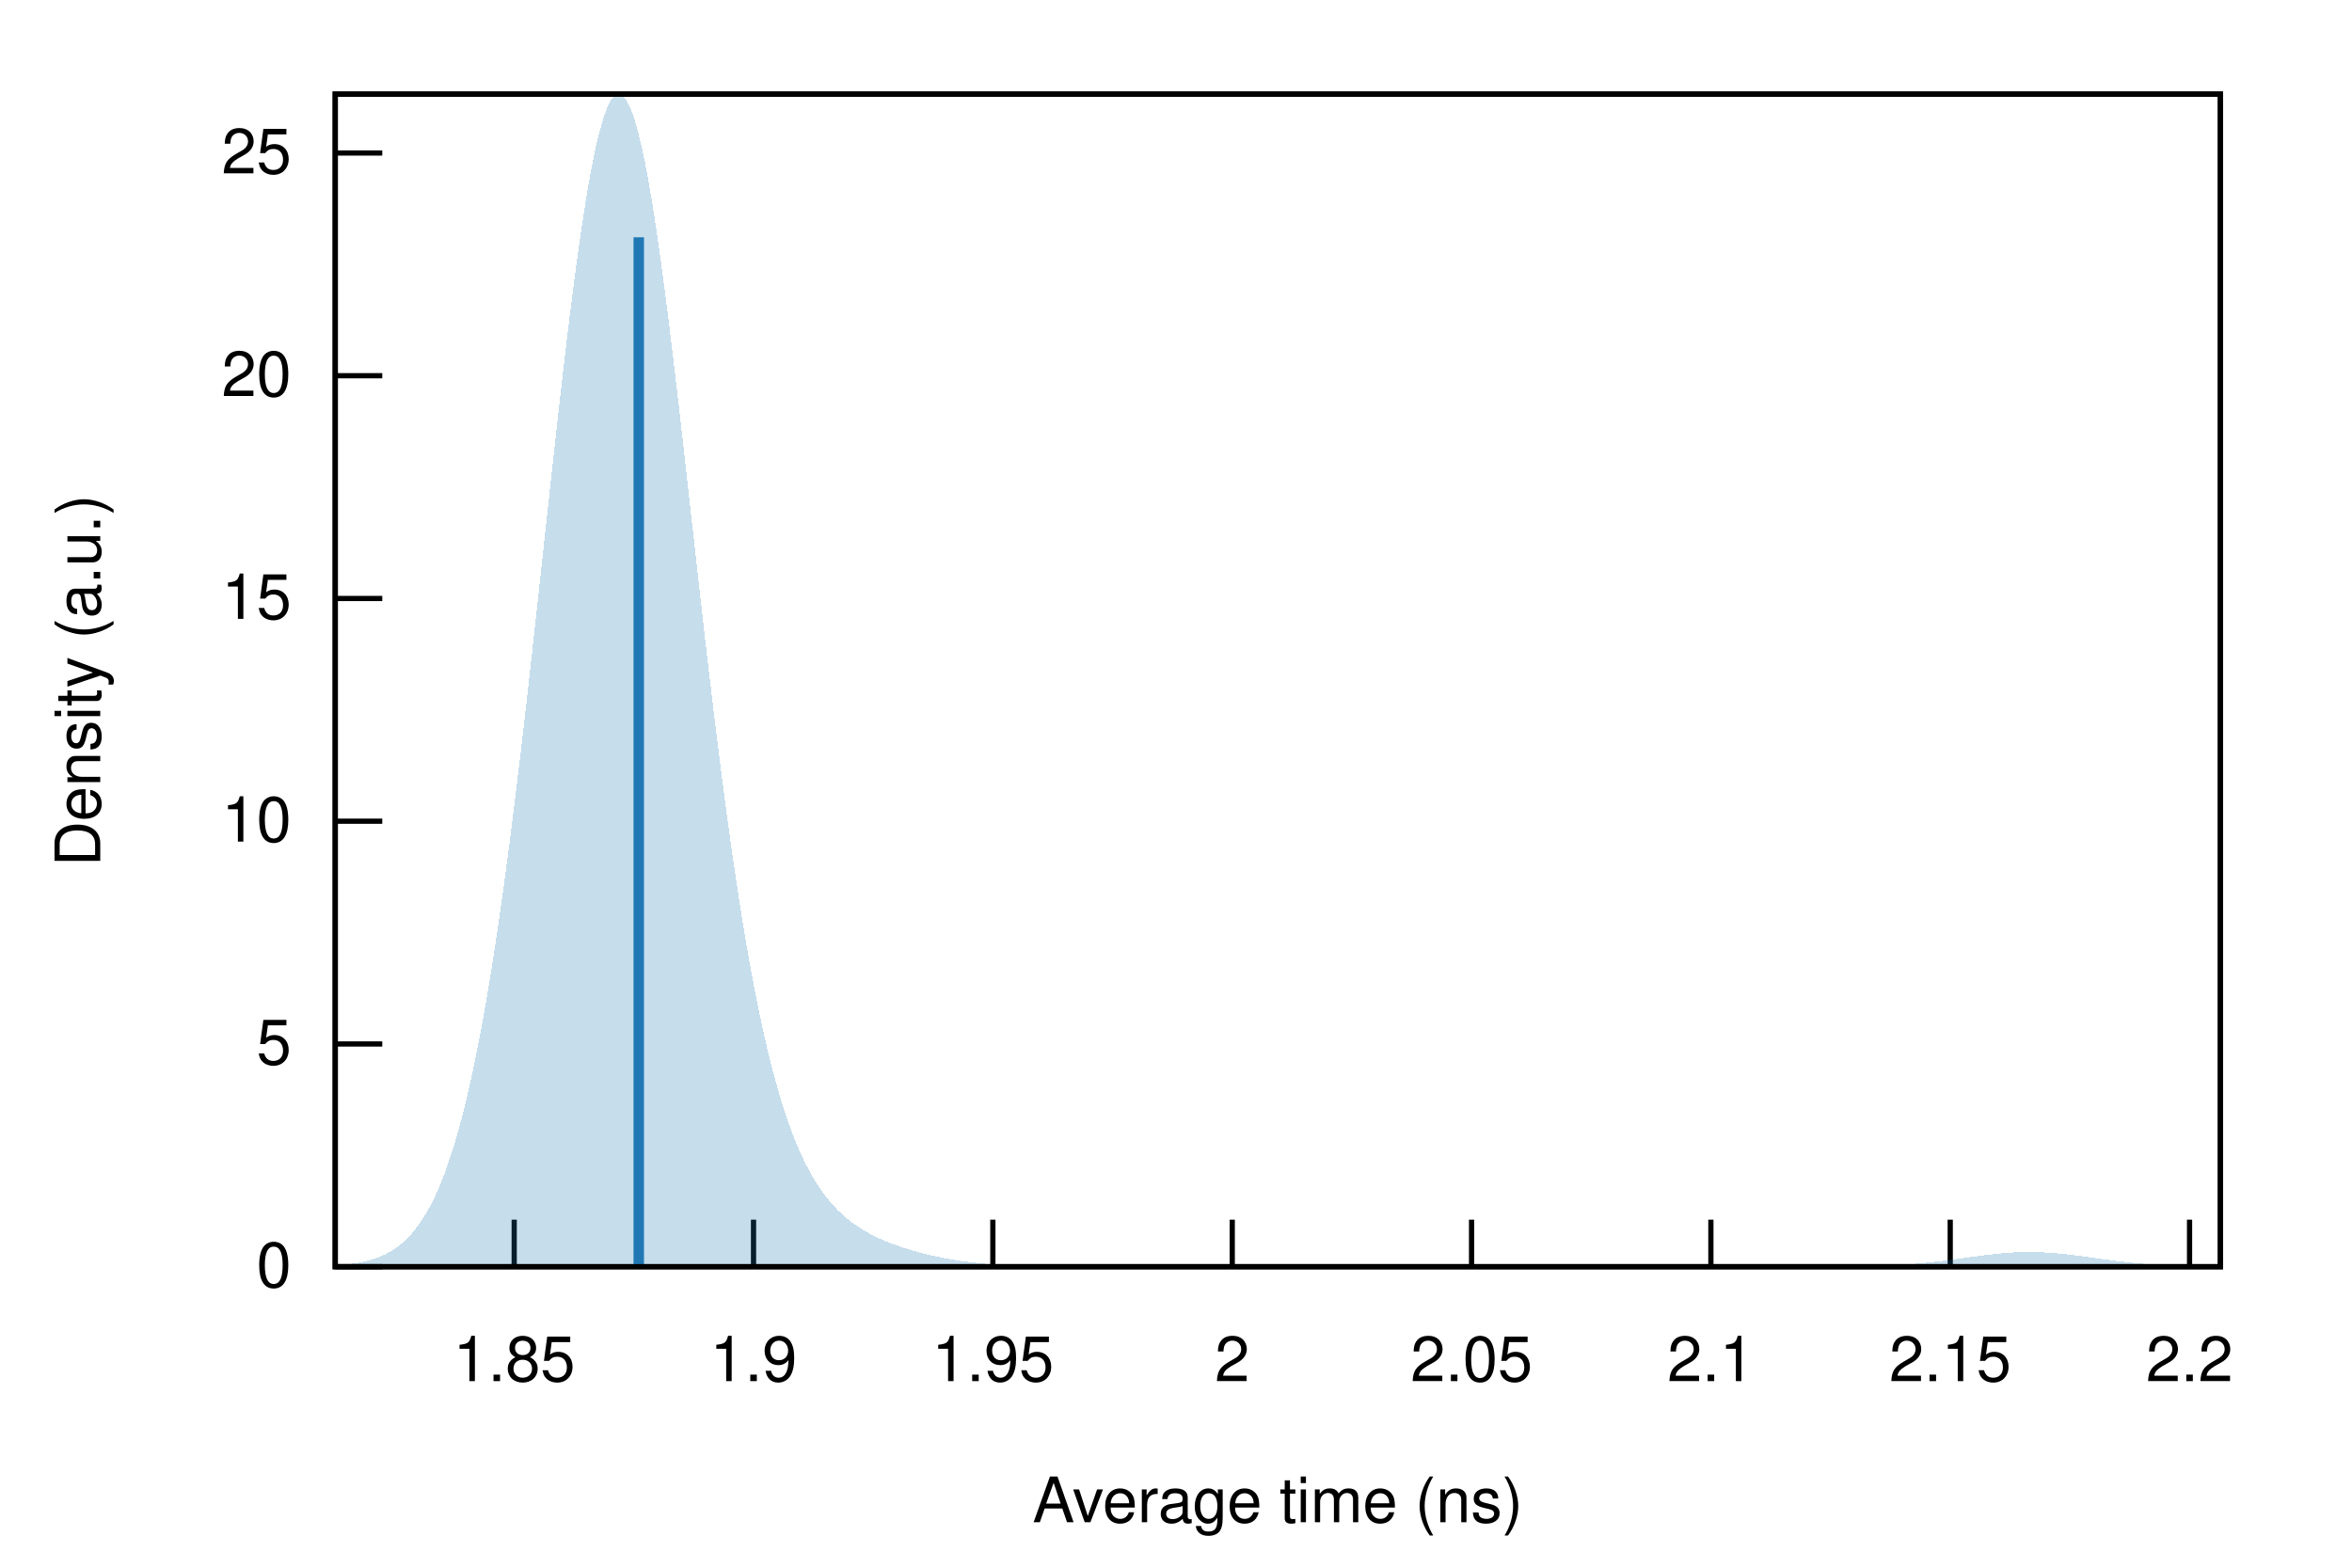
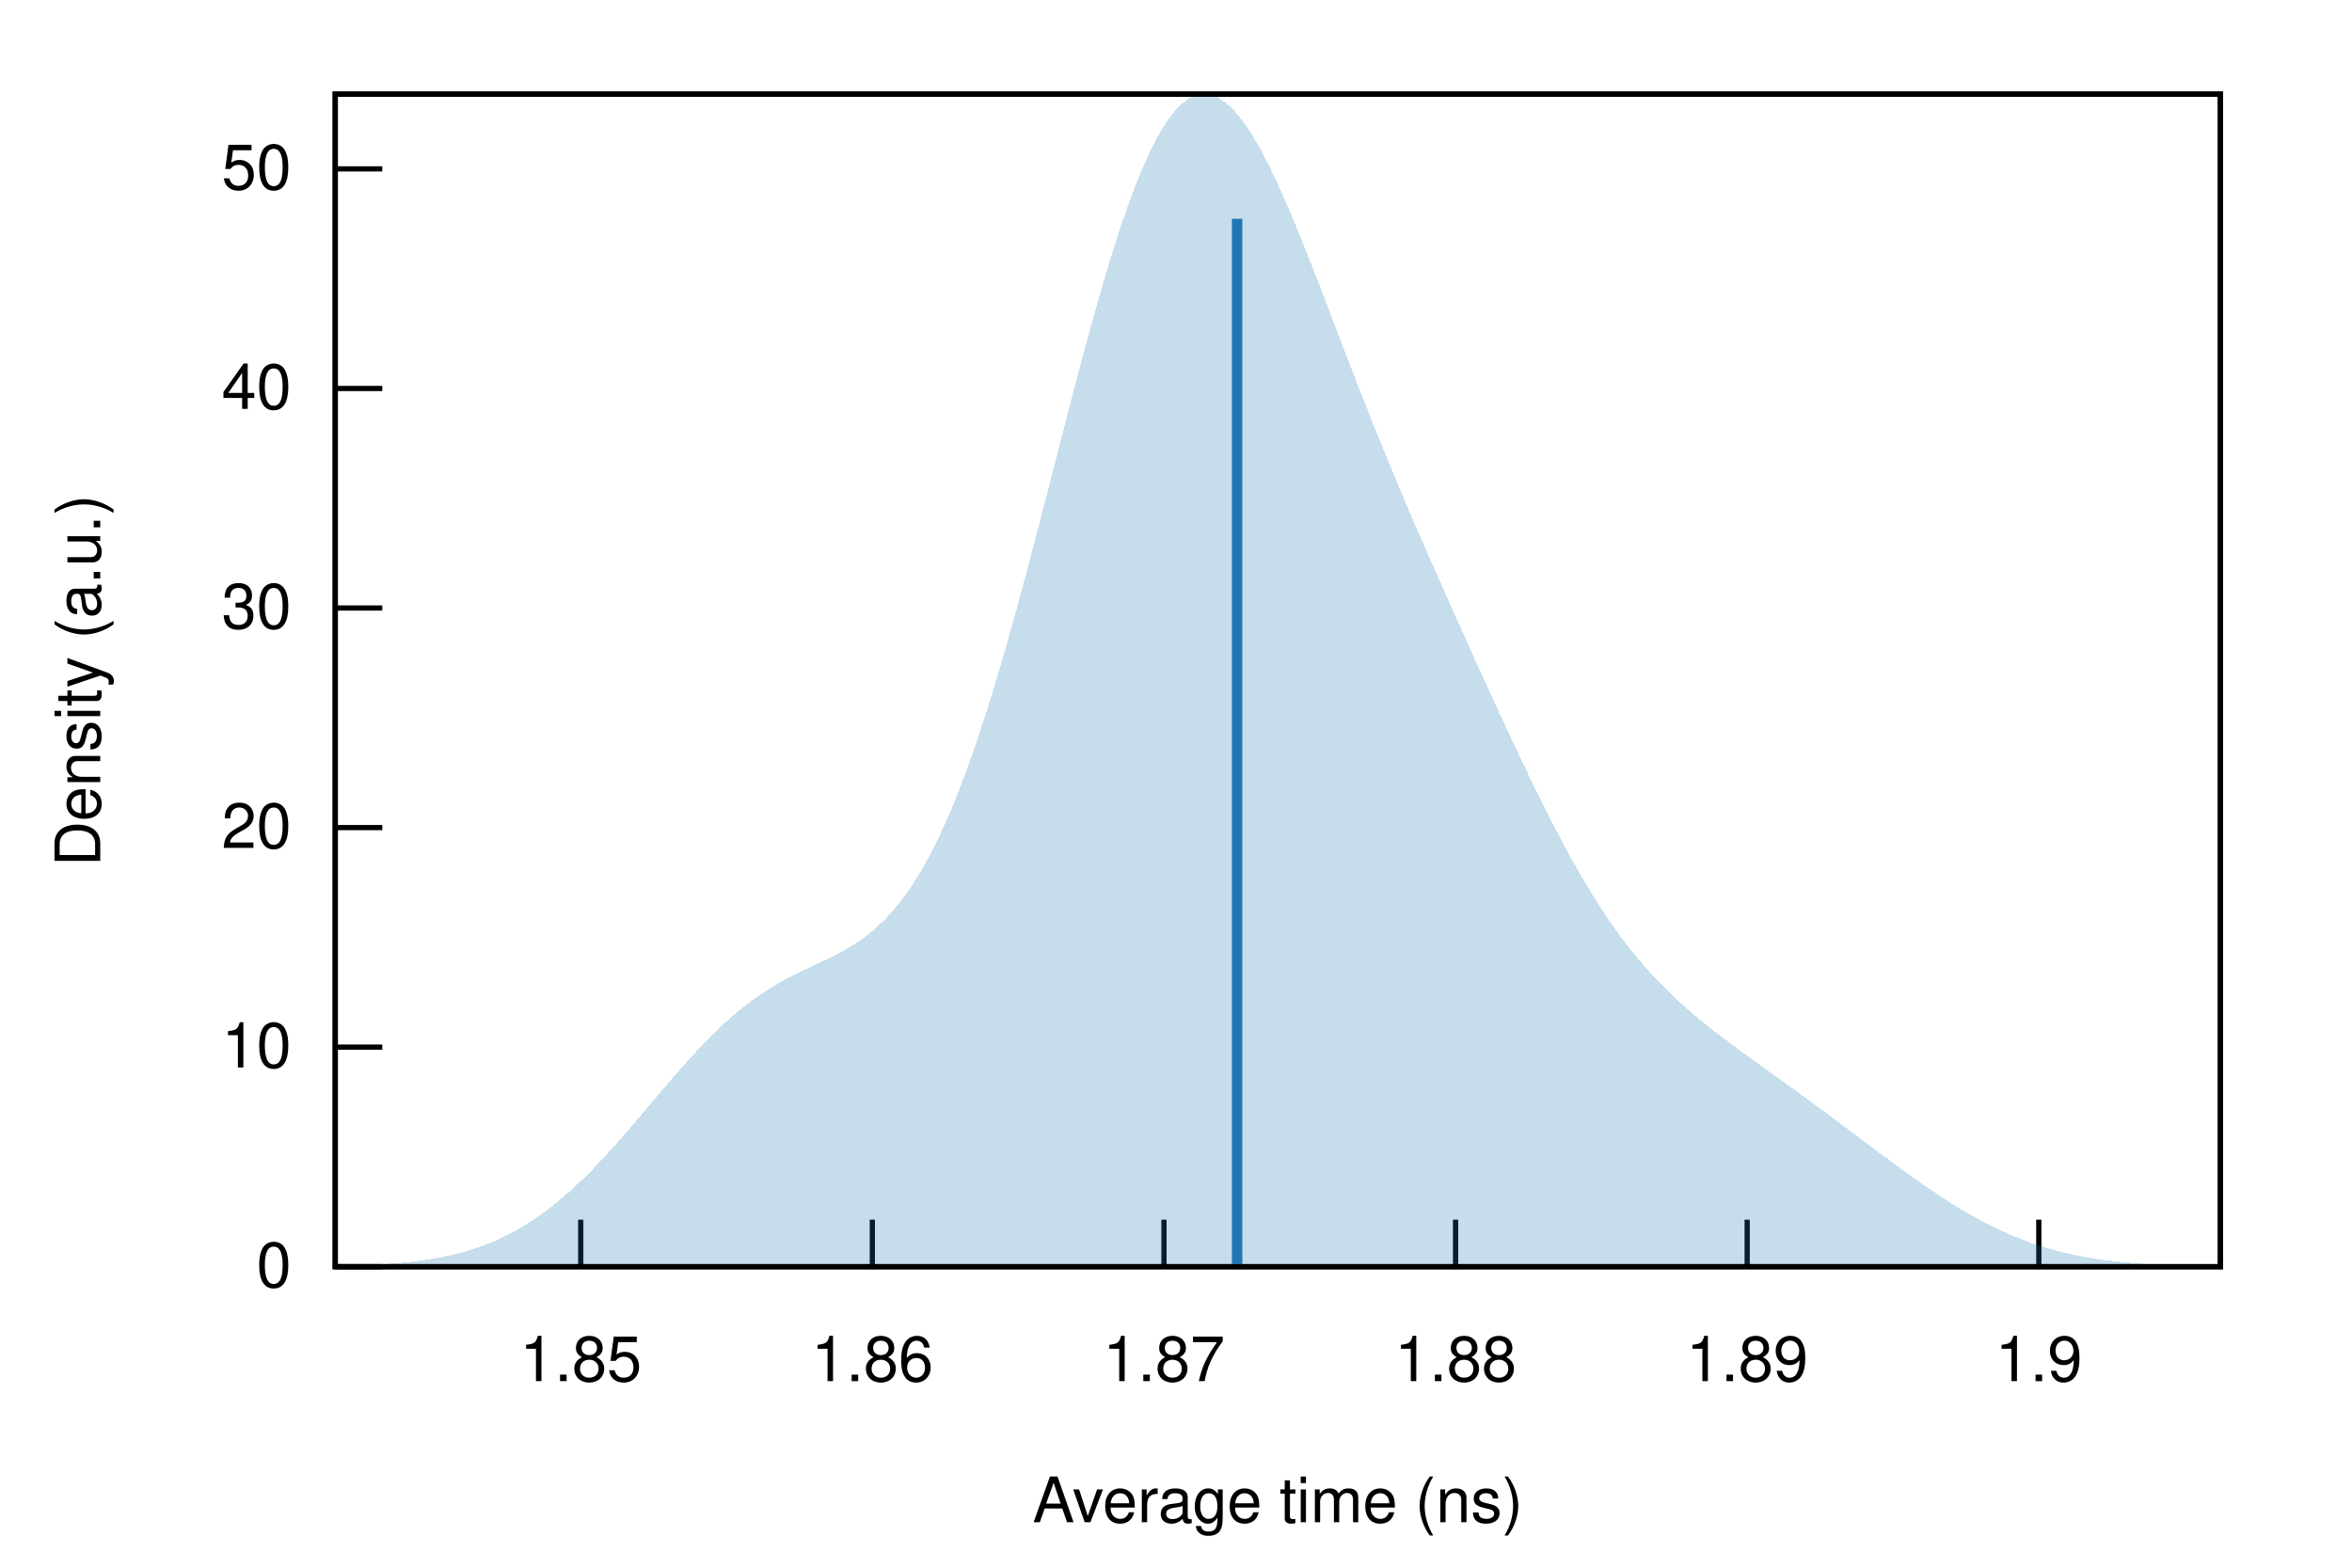
<svg xmlns="http://www.w3.org/2000/svg" xmlns:xlink="http://www.w3.org/1999/xlink" viewBox="0 0 450 300">
  <g id="gnuplot_canvas">
    <rect x="0" y="0" width="450" height="300" fill="none" />
    <defs>
      <circle id="gpDot" r="0.5" stroke-width="0.5" stroke="currentColor" />
      <path id="gpPt0" stroke-width="0.222" stroke="currentColor" d="M-1,0 h2 M0,-1 v2" />
      <path id="gpPt1" stroke-width="0.222" stroke="currentColor" d="M-1,-1 L1,1 M1,-1 L-1,1" />
      <path id="gpPt2" stroke-width="0.222" stroke="currentColor" d="M-1,0 L1,0 M0,-1 L0,1 M-1,-1 L1,1 M-1,1 L1,-1" />
      <rect id="gpPt3" stroke-width="0.222" stroke="currentColor" x="-1" y="-1" width="2" height="2" />
      <rect id="gpPt4" stroke-width="0.222" stroke="currentColor" fill="currentColor" x="-1" y="-1" width="2" height="2" />
      <circle id="gpPt5" stroke-width="0.222" stroke="currentColor" cx="0" cy="0" r="1" />
      <use xlink:href="#gpPt5" id="gpPt6" fill="currentColor" stroke="none" />
      <path id="gpPt7" stroke-width="0.222" stroke="currentColor" d="M0,-1.33 L-1.33,0.67 L1.33,0.67 z" />
      <use xlink:href="#gpPt7" id="gpPt8" fill="currentColor" stroke="none" />
      <use xlink:href="#gpPt7" id="gpPt9" stroke="currentColor" transform="rotate(180)" />
      <use xlink:href="#gpPt9" id="gpPt10" fill="currentColor" stroke="none" />
      <use xlink:href="#gpPt3" id="gpPt11" stroke="currentColor" transform="rotate(45)" />
      <use xlink:href="#gpPt11" id="gpPt12" fill="currentColor" stroke="none" />
      <path id="gpPt13" stroke-width="0.222" stroke="currentColor" d="M0,1.330 L1.265,0.411 L0.782,-1.067 L-0.782,-1.076 L-1.265,0.411 z" />
      <use xlink:href="#gpPt13" id="gpPt14" fill="currentColor" stroke="none" />
      <filter id="textbox" filterUnits="objectBoundingBox" x="0" y="0" height="1" width="1">
        <feFlood flood-color="white" flood-opacity="1" result="bgnd" />
        <feComposite in="SourceGraphic" in2="bgnd" operator="atop" />
      </filter>
      <filter id="greybox" filterUnits="objectBoundingBox" x="0" y="0" height="1" width="1">
        <feFlood flood-color="lightgrey" flood-opacity="1" result="grey" />
        <feComposite in="SourceGraphic" in2="grey" operator="atop" />
      </filter>
    </defs>
    <g fill="none" color="white" stroke="currentColor" stroke-width="1.00" stroke-linecap="butt" stroke-linejoin="miter">
</g>
    <g fill="none" color="black" stroke="currentColor" stroke-width="1.00" stroke-linecap="butt" stroke-linejoin="miter">
      <path stroke="black" d="M64.14,242.40 L73.14,242.40  " />
      <g transform="translate(55.75,246.30)" stroke="none" fill="black" font-family="Helvetica" font-size="12.00" text-anchor="end">
        <text>
          <tspan font-family="Helvetica"> 0</tspan>
        </text>
      </g>
    </g>
    <g fill="none" color="black" stroke="currentColor" stroke-width="1.00" stroke-linecap="butt" stroke-linejoin="miter">
-       <path stroke="black" d="M64.14,199.78 L73.14,199.78  " />
-       <g transform="translate(55.75,203.68)" stroke="none" fill="black" font-family="Helvetica" font-size="12.00" text-anchor="end">
-         <text>
-           <tspan font-family="Helvetica"> 5</tspan>
-         </text>
-       </g>
-     </g>
-     <g fill="none" color="black" stroke="currentColor" stroke-width="1.00" stroke-linecap="butt" stroke-linejoin="miter">
-       <path stroke="black" d="M64.14,157.15 L73.14,157.15  " />
-       <g transform="translate(55.75,161.05)" stroke="none" fill="black" font-family="Helvetica" font-size="12.00" text-anchor="end">
+       <path stroke="black" d="M64.14,200.38 L73.14,200.38  " />
+       <g transform="translate(55.75,204.28)" stroke="none" fill="black" font-family="Helvetica" font-size="12.00" text-anchor="end">
        <text>
          <tspan font-family="Helvetica"> 10</tspan>
        </text>
      </g>
    </g>
    <g fill="none" color="black" stroke="currentColor" stroke-width="1.00" stroke-linecap="butt" stroke-linejoin="miter">
-       <path stroke="black" d="M64.14,114.53 L73.14,114.53  " />
-       <g transform="translate(55.75,118.43)" stroke="none" fill="black" font-family="Helvetica" font-size="12.00" text-anchor="end">
-         <text>
-           <tspan font-family="Helvetica"> 15</tspan>
-         </text>
-       </g>
-     </g>
-     <g fill="none" color="black" stroke="currentColor" stroke-width="1.00" stroke-linecap="butt" stroke-linejoin="miter">
-       <path stroke="black" d="M64.14,71.90 L73.14,71.90  " />
-       <g transform="translate(55.75,75.80)" stroke="none" fill="black" font-family="Helvetica" font-size="12.00" text-anchor="end">
+       <path stroke="black" d="M64.14,158.37 L73.14,158.37  " />
+       <g transform="translate(55.75,162.27)" stroke="none" fill="black" font-family="Helvetica" font-size="12.00" text-anchor="end">
        <text>
          <tspan font-family="Helvetica"> 20</tspan>
        </text>
      </g>
    </g>
    <g fill="none" color="black" stroke="currentColor" stroke-width="1.00" stroke-linecap="butt" stroke-linejoin="miter">
-       <path stroke="black" d="M64.14,29.28 L73.14,29.28  " />
-       <g transform="translate(55.75,33.18)" stroke="none" fill="black" font-family="Helvetica" font-size="12.00" text-anchor="end">
+       <path stroke="black" d="M64.14,116.35 L73.14,116.35  " />
+       <g transform="translate(55.75,120.25)" stroke="none" fill="black" font-family="Helvetica" font-size="12.00" text-anchor="end">
        <text>
-           <tspan font-family="Helvetica"> 25</tspan>
+           <tspan font-family="Helvetica"> 30</tspan>
        </text>
      </g>
    </g>
    <g fill="none" color="black" stroke="currentColor" stroke-width="1.00" stroke-linecap="butt" stroke-linejoin="miter">
-       <path stroke="black" d="M98.38,242.40 L98.38,233.40  " />
-       <g transform="translate(98.38,264.30)" stroke="none" fill="black" font-family="Helvetica" font-size="12.00" text-anchor="middle">
+       <path stroke="black" d="M64.14,74.34 L73.14,74.34  " />
+       <g transform="translate(55.75,78.24)" stroke="none" fill="black" font-family="Helvetica" font-size="12.00" text-anchor="end">
+         <text>
+           <tspan font-family="Helvetica"> 40</tspan>
+         </text>
+       </g>
+     </g>
+     <g fill="none" color="black" stroke="currentColor" stroke-width="1.00" stroke-linecap="butt" stroke-linejoin="miter">
+       <path stroke="black" d="M64.14,32.32 L73.14,32.32  " />
+       <g transform="translate(55.75,36.22)" stroke="none" fill="black" font-family="Helvetica" font-size="12.00" text-anchor="end">
+         <text>
+           <tspan font-family="Helvetica"> 50</tspan>
+         </text>
+       </g>
+     </g>
+     <g fill="none" color="black" stroke="currentColor" stroke-width="1.00" stroke-linecap="butt" stroke-linejoin="miter">
+       <path stroke="black" d="M111.11,242.40 L111.11,233.40  " />
+       <g transform="translate(111.11,264.30)" stroke="none" fill="black" font-family="Helvetica" font-size="12.00" text-anchor="middle">
        <text>
          <tspan font-family="Helvetica"> 1.85</tspan>
        </text>
      </g>
    </g>
    <g fill="none" color="black" stroke="currentColor" stroke-width="1.00" stroke-linecap="butt" stroke-linejoin="miter">
-       <path stroke="black" d="M144.17,242.40 L144.17,233.40  " />
-       <g transform="translate(144.17,264.30)" stroke="none" fill="black" font-family="Helvetica" font-size="12.00" text-anchor="middle">
+       <path stroke="black" d="M166.90,242.40 L166.90,233.40  " />
+       <g transform="translate(166.90,264.30)" stroke="none" fill="black" font-family="Helvetica" font-size="12.00" text-anchor="middle">
        <text>
-           <tspan font-family="Helvetica"> 1.9</tspan>
+           <tspan font-family="Helvetica"> 1.86</tspan>
        </text>
      </g>
    </g>
    <g fill="none" color="black" stroke="currentColor" stroke-width="1.00" stroke-linecap="butt" stroke-linejoin="miter">
-       <path stroke="black" d="M189.96,242.40 L189.96,233.40  " />
-       <g transform="translate(189.96,264.30)" stroke="none" fill="black" font-family="Helvetica" font-size="12.00" text-anchor="middle">
+       <path stroke="black" d="M222.70,242.40 L222.70,233.40  " />
+       <g transform="translate(222.70,264.30)" stroke="none" fill="black" font-family="Helvetica" font-size="12.00" text-anchor="middle">
        <text>
-           <tspan font-family="Helvetica"> 1.95</tspan>
+           <tspan font-family="Helvetica"> 1.87</tspan>
        </text>
      </g>
    </g>
    <g fill="none" color="black" stroke="currentColor" stroke-width="1.00" stroke-linecap="butt" stroke-linejoin="miter">
-       <path stroke="black" d="M235.76,242.40 L235.76,233.40  " />
-       <g transform="translate(235.76,264.30)" stroke="none" fill="black" font-family="Helvetica" font-size="12.00" text-anchor="middle">
+       <path stroke="black" d="M278.49,242.40 L278.49,233.40  " />
+       <g transform="translate(278.49,264.30)" stroke="none" fill="black" font-family="Helvetica" font-size="12.00" text-anchor="middle">
        <text>
-           <tspan font-family="Helvetica"> 2</tspan>
+           <tspan font-family="Helvetica"> 1.88</tspan>
        </text>
      </g>
    </g>
    <g fill="none" color="black" stroke="currentColor" stroke-width="1.00" stroke-linecap="butt" stroke-linejoin="miter">
-       <path stroke="black" d="M281.55,242.40 L281.55,233.40  " />
-       <g transform="translate(281.55,264.30)" stroke="none" fill="black" font-family="Helvetica" font-size="12.00" text-anchor="middle">
+       <path stroke="black" d="M334.28,242.40 L334.28,233.40  " />
+       <g transform="translate(334.28,264.30)" stroke="none" fill="black" font-family="Helvetica" font-size="12.00" text-anchor="middle">
        <text>
-           <tspan font-family="Helvetica"> 2.05</tspan>
+           <tspan font-family="Helvetica"> 1.89</tspan>
        </text>
      </g>
    </g>
    <g fill="none" color="black" stroke="currentColor" stroke-width="1.00" stroke-linecap="butt" stroke-linejoin="miter">
-       <path stroke="black" d="M327.34,242.40 L327.34,233.40  " />
-       <g transform="translate(327.34,264.30)" stroke="none" fill="black" font-family="Helvetica" font-size="12.00" text-anchor="middle">
+       <path stroke="black" d="M390.08,242.40 L390.08,233.40  " />
+       <g transform="translate(390.08,264.30)" stroke="none" fill="black" font-family="Helvetica" font-size="12.00" text-anchor="middle">
        <text>
-           <tspan font-family="Helvetica"> 2.1</tspan>
-         </text>
-       </g>
-     </g>
-     <g fill="none" color="black" stroke="currentColor" stroke-width="1.00" stroke-linecap="butt" stroke-linejoin="miter">
-       <path stroke="black" d="M373.13,242.40 L373.13,233.40  " />
-       <g transform="translate(373.13,264.30)" stroke="none" fill="black" font-family="Helvetica" font-size="12.00" text-anchor="middle">
-         <text>
-           <tspan font-family="Helvetica"> 2.15</tspan>
-         </text>
-       </g>
-     </g>
-     <g fill="none" color="black" stroke="currentColor" stroke-width="1.00" stroke-linecap="butt" stroke-linejoin="miter">
-       <path stroke="black" d="M418.92,242.40 L418.92,233.40  " />
-       <g transform="translate(418.92,264.30)" stroke="none" fill="black" font-family="Helvetica" font-size="12.00" text-anchor="middle">
-         <text>
-           <tspan font-family="Helvetica"> 2.2</tspan>
+           <tspan font-family="Helvetica"> 1.9</tspan>
        </text>
      </g>
    </g>
    <g fill="none" color="black" stroke="currentColor" stroke-width="1.00" stroke-linecap="butt" stroke-linejoin="miter">
</g>
    <g fill="none" color="black" stroke="currentColor" stroke-width="1.00" stroke-linecap="butt" stroke-linejoin="miter">
      <path stroke="black" d="M64.14,18.01 L64.14,242.40 L424.82,242.40 L424.82,18.01 L64.14,18.01 Z  " />
    </g>
    <g fill="none" color="black" stroke="currentColor" stroke-width="1.00" stroke-linecap="butt" stroke-linejoin="miter">
</g>
    <g id="gnuplot_plot_1">
      <g fill="none" color="black" stroke="currentColor" stroke-width="1.00" stroke-linecap="butt" stroke-linejoin="miter">
        <g stroke="none" shape-rendering="crispEdges">
-           <polygon fill="rgb( 31, 120, 180)" fill-opacity="0.25" points="64.14,242.15 64.86,242.10 65.59,242.04 66.31,241.97 67.03,241.88 67.75,241.78 68.48,241.66 69.20,241.52 69.92,241.36 70.65,241.18 71.37,240.97 72.09,240.72 72.81,240.44 73.54,240.12 74.26,239.75 74.98,239.33 75.70,238.85 76.43,238.32 77.15,237.71 77.87,237.03 78.60,236.27 79.32,235.42 80.04,234.47 80.76,233.42 81.49,232.26 82.21,230.97 82.93,229.56 83.66,228.00 84.38,226.30 85.10,224.44 85.82,222.42 86.55,220.22 87.27,217.84 87.99,215.27 88.72,212.50 89.44,209.53 90.16,206.34 90.88,202.93 91.61,199.30 92.33,195.45 93.05,191.36 93.78,187.04 94.50,182.49 95.22,177.71 95.94,172.70 96.67,167.47 97.39,162.03 98.11,156.38 98.83,150.54 99.56,144.52 100.28,138.34 101.00,132.02 101.73,125.57 102.45,119.03 103.17,112.42 103.89,105.77 104.62,99.11 105.34,92.47 106.06,85.88 106.79,79.40 107.51,73.04 108.23,66.85 108.95,60.87 109.68,55.14 110.40,49.70 111.12,44.58 111.85,39.82 112.57,35.46 113.29,31.52 114.01,28.04 114.74,25.05 115.46,22.56 116.18,20.60 116.90,19.18 117.63,18.32 118.35,18.01 119.07,18.27 119.80,19.08 120.52,20.45 121.24,22.35 121.96,24.78 122.69,27.72 123.41,31.13 124.13,34.99 124.86,39.28 125.58,43.95 126.30,48.98 127.02,54.32 127.75,59.93 128.47,65.79 129.19,71.84 129.92,78.05 130.64,84.37 131.36,90.78 132.08,97.24 132.81,103.70 133.53,110.15 134.25,116.53 134.97,122.84 135.70,129.04 136.42,135.11 137.14,141.04 137.87,146.79 138.59,152.36 139.31,157.73 140.03,162.90 140.76,167.86 141.48,172.59 142.20,177.11 142.93,181.40 143.65,185.47 144.37,189.32 145.09,192.95 145.82,196.37 146.54,199.59 147.26,202.60 147.99,205.41 148.71,208.05 149.43,210.50 150.15,212.78 150.88,214.90 151.60,216.87 152.32,218.70 153.05,220.39 153.77,221.95 154.49,223.39 155.21,224.73 155.94,225.96 156.66,227.09 157.38,228.13 158.10,229.10 158.83,229.98 159.55,230.80 160.27,231.56 161.00,232.25 161.72,232.90 162.44,233.49 163.16,234.04 163.89,234.55 164.61,235.03 165.33,235.47 166.06,235.89 166.78,236.27 167.50,236.64 168.22,236.98 168.95,237.30 169.67,237.60 170.39,237.89 171.12,238.16 171.84,238.42 172.56,238.67 173.28,238.90 174.01,239.13 174.73,239.34 175.45,239.54 176.17,239.74 176.90,239.92 177.62,240.10 178.34,240.27 179.07,240.43 179.79,240.58 180.51,240.73 181.23,240.86 181.96,240.99 182.68,241.11 183.40,241.23 184.13,241.33 184.85,241.43 185.57,241.53 186.29,241.61 187.02,241.69 187.74,241.77 188.46,241.83 189.19,241.90 189.91,241.95 190.63,242.00 191.35,242.05 192.08,242.09 192.80,242.13 193.52,242.16 194.25,242.20 194.97,242.22 195.69,242.25 196.41,242.27 197.14,242.29 197.86,242.30 198.58,242.32 199.30,242.33 200.03,242.34 200.75,242.35 201.47,242.36 202.20,242.36 202.92,242.37 203.64,242.37 204.36,242.38 205.09,242.38 205.81,242.39 206.53,242.39 207.26,242.39 207.98,242.39 208.70,242.39 209.42,242.39 210.15,242.40 210.87,242.40 211.59,242.40 212.32,242.40 213.04,242.40 213.76,242.40 214.48,242.40 215.21,242.40 215.93,242.40 216.65,242.40 217.37,242.40 218.10,242.40 218.82,242.40 219.54,242.40 220.27,242.40 220.99,242.40 221.71,242.40 222.43,242.40 223.16,242.40 223.88,242.40 224.60,242.40 225.33,242.40 226.05,242.40 226.77,242.40 227.49,242.40 228.22,242.40 228.94,242.40 229.66,242.40 230.39,242.40 231.11,242.40 231.83,242.40 232.55,242.40 233.28,242.40 234.00,242.40 234.72,242.40 235.44,242.40 236.17,242.40 236.89,242.40 237.61,242.40 238.34,242.40 239.06,242.40 239.78,242.40 240.50,242.40 241.23,242.40 241.95,242.40 242.67,242.40 243.40,242.40 244.12,242.40 244.84,242.40 245.56,242.40 246.29,242.40 247.01,242.40 247.73,242.40 248.46,242.40 249.18,242.40 249.90,242.40 250.62,242.40 251.35,242.40 252.07,242.40 252.79,242.40 253.52,242.40 254.24,242.40 254.96,242.40 255.68,242.40 256.41,242.40 257.13,242.40 257.85,242.40 258.57,242.40 259.30,242.40 260.02,242.40 260.74,242.40 261.47,242.40 262.19,242.40 262.91,242.40 263.63,242.40 264.36,242.40 265.08,242.40 265.80,242.40 266.53,242.40 267.25,242.40 267.97,242.40 268.69,242.40 269.42,242.40 270.14,242.40 270.86,242.40 271.59,242.40 272.31,242.40 273.03,242.40 273.75,242.40 274.48,242.40 275.20,242.40 275.92,242.40 276.64,242.40 277.37,242.40 278.09,242.40 278.81,242.40 279.54,242.40 280.26,242.40 280.98,242.40 281.70,242.40 282.43,242.40 283.15,242.40 283.87,242.40 284.60,242.40 285.32,242.40 286.04,242.40 286.76,242.40 287.49,242.40 288.21,242.40 288.93,242.40 289.66,242.40 290.38,242.40 291.10,242.40 291.82,242.40 292.55,242.40 293.27,242.40 293.99,242.40 294.71,242.40 295.44,242.40 296.16,242.40 296.88,242.40 297.61,242.40 298.33,242.40 299.05,242.40 299.77,242.40 300.50,242.40 301.22,242.40 301.94,242.40 302.67,242.40 303.39,242.40 304.11,242.40 304.83,242.40 305.56,242.40 306.28,242.40 307.00,242.40 307.73,242.40 308.45,242.40 309.17,242.40 309.89,242.40 310.62,242.40 311.34,242.40 312.06,242.40 312.79,242.40 313.51,242.40 314.23,242.40 314.95,242.40 315.68,242.40 316.40,242.40 317.12,242.40 317.84,242.40 318.57,242.40 319.29,242.40 320.01,242.40 320.74,242.40 321.46,242.40 322.18,242.40 322.90,242.40 323.63,242.40 324.35,242.40 325.07,242.40 325.80,242.40 326.52,242.40 327.24,242.40 327.96,242.40 328.69,242.40 329.41,242.40 330.13,242.40 330.86,242.40 331.58,242.40 332.30,242.40 333.02,242.40 333.75,242.40 334.47,242.40 335.19,242.40 335.91,242.40 336.64,242.40 337.36,242.40 338.08,242.40 338.81,242.40 339.53,242.40 340.25,242.40 340.97,242.40 341.70,242.40 342.42,242.40 343.14,242.40 343.87,242.40 344.59,242.40 345.31,242.39 346.03,242.39 346.76,242.39 347.48,242.39 348.20,242.39 348.93,242.38 349.65,242.38 350.37,242.38 351.09,242.37 351.82,242.37 352.54,242.36 353.26,242.36 353.99,242.35 354.71,242.34 355.43,242.33 356.15,242.31 356.88,242.30 357.60,242.28 358.32,242.26 359.04,242.24 359.77,242.22 360.49,242.19 361.21,242.16 361.94,242.13 362.66,242.09 363.38,242.05 364.10,242.01 364.83,241.96 365.55,241.91 366.27,241.85 367.00,241.79 367.72,241.73 368.44,241.66 369.16,241.58 369.89,241.50 370.61,241.42 371.33,241.33 372.06,241.24 372.78,241.15 373.50,241.06 374.22,240.96 374.95,240.86 375.67,240.76 376.39,240.66 377.11,240.55 377.84,240.45 378.56,240.36 379.28,240.26 380.01,240.17 380.73,240.08 381.45,240.00 382.17,239.92 382.90,239.85 383.62,239.79 384.34,239.73 385.07,239.68 385.79,239.64 386.51,239.62 387.23,239.60 387.96,239.59 388.68,239.59 389.40,239.60 390.13,239.62 390.85,239.65 391.57,239.69 392.29,239.73 393.02,239.79 393.74,239.85 394.46,239.92 395.18,240.00 395.91,240.09 396.63,240.17 397.35,240.27 398.08,240.36 398.80,240.46 399.52,240.56 400.24,240.66 400.97,240.76 401.69,240.86 402.41,240.96 403.14,241.06 403.86,241.16 404.58,241.25 405.30,241.34 406.03,241.43 406.75,241.51 407.47,241.59 408.20,241.66 408.92,241.73 409.64,241.79 410.36,241.86 411.09,241.91 411.81,241.96 412.53,242.01 413.26,242.06 413.98,242.10 414.70,242.13 415.42,242.16 416.15,242.19 416.87,242.22 417.59,242.24 418.31,242.27 419.04,242.28 419.76,242.30 420.48,242.31 421.21,242.33 421.93,242.34 422.65,242.35 423.37,242.36 424.10,242.36 424.82,242.37 424.82,242.40 424.10,242.40 423.37,242.40 422.65,242.40 421.93,242.40 421.21,242.40 420.48,242.40 419.76,242.40 419.04,242.40 418.31,242.40 417.59,242.40 416.87,242.40 416.15,242.40 415.42,242.40 414.70,242.40 413.98,242.40 413.26,242.40 412.53,242.40 411.81,242.40 411.09,242.40 410.36,242.40 409.64,242.40 408.92,242.40 408.20,242.40 407.47,242.40 406.75,242.40 406.03,242.40 405.30,242.40 404.58,242.40 403.86,242.40 403.14,242.40 402.41,242.40 401.69,242.40 400.97,242.40 400.24,242.40 399.52,242.40 398.80,242.40 398.08,242.40 397.35,242.40 396.63,242.40 395.91,242.40 395.18,242.40 394.46,242.40 393.74,242.40 393.02,242.40 392.29,242.40 391.57,242.40 390.85,242.40 390.13,242.40 389.40,242.40 388.68,242.40 387.96,242.40 387.23,242.40 386.51,242.40 385.79,242.40 385.07,242.40 384.34,242.40 383.62,242.40 382.90,242.40 382.17,242.40 381.45,242.40 380.73,242.40 380.01,242.40 379.28,242.40 378.56,242.40 377.84,242.40 377.11,242.40 376.39,242.40 375.67,242.40 374.95,242.40 374.22,242.40 373.50,242.40 372.78,242.40 372.06,242.40 371.33,242.40 370.61,242.40 369.89,242.40 369.16,242.40 368.44,242.40 367.72,242.40 367.00,242.40 366.27,242.40 365.55,242.40 364.83,242.40 364.10,242.40 363.38,242.40 362.66,242.40 361.94,242.40 361.21,242.40 360.49,242.40 359.77,242.40 359.04,242.40 358.32,242.40 357.60,242.40 356.88,242.40 356.15,242.40 355.43,242.40 354.71,242.40 353.99,242.40 353.26,242.40 352.54,242.40 351.82,242.40 351.09,242.40 350.37,242.40 349.65,242.40 348.93,242.40 348.20,242.40 347.48,242.40 346.76,242.40 346.03,242.40 345.31,242.40 344.59,242.40 343.87,242.40 343.14,242.40 342.42,242.40 341.70,242.40 340.97,242.40 340.25,242.40 339.53,242.40 338.81,242.40 338.08,242.40 337.36,242.40 336.64,242.40 335.91,242.40 335.19,242.40 334.47,242.40 333.75,242.40 333.02,242.40 332.30,242.40 331.58,242.40 330.86,242.40 330.13,242.40 329.41,242.40 328.69,242.40 327.96,242.40 327.24,242.40 326.52,242.40 325.80,242.40 325.07,242.40 324.35,242.40 323.63,242.40 322.90,242.40 322.18,242.40 321.46,242.40 320.74,242.40 320.01,242.40 319.29,242.40 318.57,242.40 317.84,242.40 317.12,242.40 316.40,242.40 315.68,242.40 314.95,242.40 314.23,242.40 313.51,242.40 312.79,242.40 312.06,242.40 311.34,242.40 310.62,242.40 309.89,242.40 309.17,242.40 308.45,242.40 307.73,242.40 307.00,242.40 306.28,242.40 305.56,242.40 304.83,242.40 304.11,242.40 303.39,242.40 302.67,242.40 301.94,242.40 301.22,242.40 300.50,242.40 299.77,242.40 299.05,242.40 298.33,242.40 297.61,242.40 296.88,242.40 296.16,242.40 295.44,242.40 294.71,242.40 293.99,242.40 293.27,242.40 292.55,242.40 291.82,242.40 291.10,242.40 290.38,242.40 289.66,242.40 288.93,242.40 288.21,242.40 287.49,242.40 286.76,242.40 286.04,242.40 285.32,242.40 284.60,242.40 283.87,242.40 283.15,242.40 282.43,242.40 281.70,242.40 280.98,242.40 280.26,242.40 279.54,242.40 278.81,242.40 278.09,242.40 277.37,242.40 276.64,242.40 275.92,242.40 275.20,242.40 274.48,242.40 273.75,242.40 273.03,242.40 272.31,242.40 271.59,242.40 270.86,242.40 270.14,242.40 269.42,242.40 268.69,242.40 267.97,242.40 267.25,242.40 266.53,242.40 265.80,242.40 265.08,242.40 264.36,242.40 263.63,242.40 262.91,242.40 262.19,242.40 261.47,242.40 260.74,242.40 260.02,242.40 259.30,242.40 258.57,242.40 257.85,242.40 257.13,242.40 256.41,242.40 255.68,242.40 254.96,242.40 254.24,242.40 253.52,242.40 252.79,242.40 252.07,242.40 251.35,242.40 250.62,242.40 249.90,242.40 249.18,242.40 248.46,242.40 247.73,242.40 247.01,242.40 246.29,242.40 245.56,242.40 244.84,242.40 244.12,242.40 243.40,242.40 242.67,242.40 241.95,242.40 241.23,242.40 240.50,242.40 239.78,242.40 239.06,242.40 238.34,242.40 237.61,242.40 236.89,242.40 236.17,242.40 235.44,242.40 234.72,242.40 234.00,242.40 233.28,242.40 232.55,242.40 231.83,242.40 231.11,242.40 230.39,242.40 229.66,242.40 228.94,242.40 228.22,242.40 227.49,242.40 226.77,242.40 226.05,242.40 225.33,242.40 224.60,242.40 223.88,242.40 223.16,242.40 222.43,242.40 221.71,242.40 220.99,242.40 220.27,242.40 219.54,242.40 218.82,242.40 218.10,242.40 217.37,242.40 216.65,242.40 215.93,242.40 215.21,242.40 214.48,242.40 213.76,242.40 213.04,242.40 212.32,242.40 211.59,242.40 210.87,242.40 210.15,242.40 209.42,242.40 208.70,242.40 207.98,242.40 207.26,242.40 206.53,242.40 205.81,242.40 205.09,242.40 204.36,242.40 203.64,242.40 202.92,242.40 202.20,242.40 201.47,242.40 200.75,242.40 200.03,242.40 199.30,242.40 198.58,242.40 197.86,242.40 197.14,242.40 196.41,242.40 195.69,242.40 194.97,242.40 194.25,242.40 193.52,242.40 192.80,242.40 192.08,242.40 191.35,242.40 190.63,242.40 189.91,242.40 189.19,242.40 188.46,242.40 187.74,242.40 187.02,242.40 186.29,242.40 185.57,242.40 184.85,242.40 184.13,242.40 183.40,242.40 182.68,242.40 181.96,242.40 181.23,242.40 180.51,242.40 179.79,242.40 179.07,242.40 178.34,242.40 177.62,242.40 176.90,242.40 176.17,242.40 175.45,242.40 174.73,242.40 174.01,242.40 173.28,242.40 172.56,242.40 171.84,242.40 171.12,242.40 170.39,242.40 169.67,242.40 168.95,242.40 168.22,242.40 167.50,242.40 166.78,242.40 166.06,242.40 165.33,242.40 164.61,242.40 163.89,242.40 163.16,242.40 162.44,242.40 161.72,242.40 161.00,242.40 160.27,242.40 159.55,242.40 158.83,242.40 158.10,242.40 157.38,242.40 156.66,242.40 155.94,242.40 155.21,242.40 154.49,242.40 153.77,242.40 153.05,242.40 152.32,242.40 151.60,242.40 150.88,242.40 150.15,242.40 149.43,242.40 148.71,242.40 147.99,242.40 147.26,242.40 146.54,242.40 145.82,242.40 145.09,242.40 144.37,242.40 143.65,242.40 142.93,242.40 142.20,242.40 141.48,242.40 140.76,242.40 140.03,242.40 139.31,242.40 138.59,242.40 137.87,242.40 137.14,242.40 136.42,242.40 135.70,242.40 134.97,242.40 134.25,242.40 133.53,242.40 132.81,242.40 132.08,242.40 131.36,242.40 130.64,242.40 129.92,242.40 129.19,242.40 128.47,242.40 127.75,242.40 127.02,242.40 126.30,242.40 125.58,242.40 124.86,242.40 124.13,242.40 123.41,242.40 122.69,242.40 121.96,242.40 121.24,242.40 120.52,242.40 119.80,242.40 119.07,242.40 118.35,242.40 117.63,242.40 116.90,242.40 116.18,242.40 115.46,242.40 114.74,242.40 114.01,242.40 113.29,242.40 112.57,242.40 111.85,242.40 111.12,242.40 110.40,242.40 109.68,242.40 108.95,242.40 108.23,242.40 107.51,242.40 106.79,242.40 106.06,242.40 105.34,242.40 104.62,242.40 103.89,242.40 103.17,242.40 102.45,242.40 101.73,242.40 101.00,242.40 100.28,242.40 99.56,242.40 98.83,242.40 98.11,242.40 97.39,242.40 96.67,242.40 95.94,242.40 95.22,242.40 94.50,242.40 93.78,242.40 93.05,242.40 92.33,242.40 91.61,242.40 90.88,242.40 90.16,242.40 89.44,242.40 88.72,242.40 87.99,242.40 87.27,242.40 86.55,242.40 85.82,242.40 85.10,242.40 84.38,242.40 83.66,242.40 82.93,242.40 82.21,242.40 81.49,242.40 80.76,242.40 80.04,242.40 79.32,242.40 78.60,242.40 77.87,242.40 77.15,242.40 76.43,242.40 75.70,242.40 74.98,242.40 74.26,242.40 73.54,242.40 72.81,242.40 72.09,242.40 71.37,242.40 70.65,242.40 69.92,242.40 69.20,242.40 68.48,242.40 67.75,242.40 67.03,242.40 66.31,242.40 65.59,242.40 64.86,242.40 64.14,242.40 " />
+           <polygon fill="rgb( 31, 120, 180)" fill-opacity="0.25" points="64.14,242.27 64.86,242.25 65.59,242.23 66.31,242.22 67.03,242.20 67.75,242.17 68.48,242.15 69.20,242.12 69.92,242.09 70.65,242.06 71.37,242.03 72.09,241.99 72.81,241.95 73.54,241.90 74.26,241.85 74.98,241.80 75.70,241.74 76.43,241.68 77.15,241.62 77.87,241.54 78.60,241.47 79.32,241.38 80.04,241.29 80.76,241.20 81.49,241.09 82.21,240.98 82.93,240.86 83.66,240.73 84.38,240.60 85.10,240.45 85.82,240.30 86.55,240.13 87.27,239.96 87.99,239.77 88.72,239.58 89.44,239.37 90.16,239.15 90.88,238.91 91.61,238.67 92.33,238.41 93.05,238.13 93.78,237.85 94.50,237.55 95.22,237.23 95.94,236.90 96.67,236.55 97.39,236.18 98.11,235.80 98.83,235.41 99.56,234.99 100.28,234.56 101.00,234.11 101.73,233.65 102.45,233.16 103.17,232.66 103.89,232.15 104.62,231.61 105.34,231.06 106.06,230.49 106.79,229.90 107.51,229.29 108.23,228.67 108.95,228.03 109.68,227.38 110.40,226.70 111.12,226.02 111.85,225.31 112.57,224.60 113.29,223.86 114.01,223.12 114.74,222.36 115.46,221.59 116.18,220.80 116.90,220.01 117.63,219.21 118.35,218.39 119.07,217.57 119.80,216.74 120.52,215.91 121.24,215.06 121.96,214.22 122.69,213.37 123.41,212.51 124.13,211.66 124.86,210.80 125.58,209.95 126.30,209.09 127.02,208.24 127.75,207.40 128.47,206.55 129.19,205.72 129.92,204.89 130.64,204.07 131.36,203.26 132.08,202.45 132.81,201.66 133.53,200.88 134.25,200.12 134.97,199.37 135.70,198.63 136.42,197.91 137.14,197.20 137.87,196.51 138.59,195.83 139.31,195.18 140.03,194.54 140.76,193.92 141.48,193.32 142.20,192.74 142.93,192.18 143.65,191.63 144.37,191.10 145.09,190.60 145.82,190.10 146.54,189.63 147.26,189.18 147.99,188.74 148.71,188.31 149.43,187.90 150.15,187.50 150.88,187.12 151.60,186.74 152.32,186.38 153.05,186.02 153.77,185.68 154.49,185.33 155.21,184.99 155.94,184.65 156.66,184.31 157.38,183.97 158.10,183.62 158.83,183.27 159.55,182.90 160.27,182.53 161.00,182.14 161.72,181.74 162.44,181.32 163.16,180.88 163.89,180.41 164.61,179.92 165.33,179.40 166.06,178.85 166.78,178.27 167.50,177.65 168.22,177.00 168.95,176.30 169.67,175.57 170.39,174.79 171.12,173.96 171.84,173.09 172.56,172.16 173.28,171.19 174.01,170.16 174.73,169.07 175.45,167.93 176.17,166.74 176.90,165.48 177.62,164.16 178.34,162.79 179.07,161.35 179.79,159.85 180.51,158.29 181.23,156.67 181.96,154.98 182.68,153.23 183.40,151.42 184.13,149.55 184.85,147.61 185.57,145.62 186.29,143.57 187.02,141.46 187.74,139.29 188.46,137.06 189.19,134.79 189.91,132.45 190.63,130.07 191.35,127.64 192.08,125.17 192.80,122.65 193.52,120.09 194.25,117.49 194.97,114.85 195.69,112.19 196.41,109.49 197.14,106.76 197.86,104.02 198.58,101.25 199.30,98.46 200.03,95.67 200.75,92.86 201.47,90.05 202.20,87.24 202.92,84.43 203.64,81.62 204.36,78.83 205.09,76.05 205.81,73.30 206.53,70.56 207.26,67.85 207.98,65.18 208.70,62.54 209.42,59.94 210.15,57.38 210.87,54.88 211.59,52.43 212.32,50.03 213.04,47.70 213.76,45.43 214.48,43.22 215.21,41.10 215.93,39.04 216.65,37.07 217.37,35.18 218.10,33.38 218.82,31.67 219.54,30.04 220.27,28.52 220.99,27.09 221.71,25.76 222.43,24.53 223.16,23.40 223.88,22.38 224.60,21.46 225.33,20.65 226.05,19.95 226.77,19.36 227.49,18.87 228.22,18.50 228.94,18.23 229.66,18.07 230.39,18.01 231.11,18.06 231.83,18.21 232.55,18.47 233.28,18.83 234.00,19.29 234.72,19.84 235.44,20.49 236.17,21.22 236.89,22.05 237.61,22.96 238.34,23.96 239.06,25.03 239.78,26.18 240.50,27.40 241.23,28.69 241.95,30.04 242.67,31.46 243.40,32.93 244.12,34.45 244.84,36.02 245.56,37.64 246.29,39.30 247.01,41.00 247.73,42.73 248.46,44.49 249.18,46.28 249.90,48.09 250.62,49.93 251.35,51.77 252.07,53.64 252.79,55.51 253.52,57.39 254.24,59.28 254.96,61.16 255.68,63.05 256.41,64.94 257.13,66.83 257.85,68.71 258.57,70.58 259.30,72.45 260.02,74.30 260.74,76.15 261.47,77.98 262.19,79.80 262.91,81.62 263.63,83.41 264.36,85.20 265.08,86.97 265.80,88.73 266.53,90.48 267.25,92.21 267.97,93.94 268.69,95.65 269.42,97.35 270.14,99.04 270.86,100.72 271.59,102.39 272.31,104.05 273.03,105.70 273.75,107.35 274.48,108.99 275.20,110.62 275.92,112.25 276.64,113.87 277.37,115.49 278.09,117.10 278.81,118.71 279.54,120.32 280.26,121.92 280.98,123.52 281.70,125.12 282.43,126.71 283.15,128.31 283.87,129.89 284.60,131.48 285.32,133.06 286.04,134.64 286.76,136.21 287.49,137.77 288.21,139.33 288.93,140.89 289.66,142.43 290.38,143.97 291.10,145.50 291.82,147.01 292.55,148.52 293.27,150.01 293.99,151.49 294.71,152.96 295.44,154.41 296.16,155.84 296.88,157.26 297.61,158.66 298.33,160.04 299.05,161.40 299.77,162.74 300.50,164.06 301.22,165.35 301.94,166.63 302.67,167.88 303.39,169.10 304.11,170.30 304.83,171.48 305.56,172.63 306.28,173.75 307.00,174.85 307.73,175.92 308.45,176.97 309.17,177.99 309.89,178.99 310.62,179.96 311.34,180.91 312.06,181.83 312.79,182.73 313.51,183.60 314.23,184.45 314.95,185.28 315.68,186.09 316.40,186.88 317.12,187.65 317.84,188.39 318.57,189.12 319.29,189.83 320.01,190.53 320.74,191.21 321.46,191.87 322.18,192.52 322.90,193.16 323.63,193.78 324.35,194.39 325.07,194.99 325.80,195.59 326.52,196.17 327.24,196.74 327.96,197.31 328.69,197.86 329.41,198.42 330.13,198.96 330.86,199.51 331.58,200.04 332.30,200.58 333.02,201.11 333.75,201.64 334.47,202.16 335.19,202.69 335.91,203.21 336.64,203.73 337.36,204.25 338.08,204.77 338.81,205.29 339.53,205.81 340.25,206.33 340.97,206.85 341.70,207.37 342.42,207.90 343.14,208.42 343.87,208.94 344.59,209.47 345.31,210.00 346.03,210.53 346.76,211.06 347.48,211.59 348.20,212.12 348.93,212.66 349.65,213.19 350.37,213.73 351.09,214.27 351.82,214.81 352.54,215.35 353.26,215.89 353.99,216.43 354.71,216.97 355.43,217.51 356.15,218.06 356.88,218.60 357.60,219.14 358.32,219.68 359.04,220.22 359.77,220.76 360.49,221.30 361.21,221.83 361.94,222.37 362.66,222.90 363.38,223.43 364.10,223.95 364.83,224.48 365.55,225.00 366.27,225.51 367.00,226.02 367.72,226.53 368.44,227.03 369.16,227.53 369.89,228.02 370.61,228.50 371.33,228.98 372.06,229.45 372.78,229.91 373.50,230.37 374.22,230.82 374.95,231.26 375.67,231.69 376.39,232.11 377.11,232.53 377.84,232.94 378.56,233.33 379.28,233.72 380.01,234.10 380.73,234.47 381.45,234.83 382.17,235.18 382.90,235.52 383.62,235.85 384.34,236.16 385.07,236.47 385.79,236.77 386.51,237.06 387.23,237.34 387.96,237.61 388.68,237.87 389.40,238.12 390.13,238.35 390.85,238.58 391.57,238.80 392.29,239.01 393.02,239.21 393.74,239.41 394.46,239.59 395.18,239.76 395.91,239.93 396.63,240.09 397.35,240.24 398.08,240.38 398.80,240.52 399.52,240.64 400.24,240.76 400.97,240.88 401.69,240.99 402.41,241.09 403.14,241.18 403.86,241.27 404.58,241.36 405.30,241.43 406.03,241.51 406.75,241.58 407.47,241.64 408.20,241.70 408.92,241.76 409.64,241.81 410.36,241.86 411.09,241.90 411.81,241.95 412.53,241.98 413.26,242.02 413.98,242.05 414.70,242.08 415.42,242.11 416.15,242.14 416.87,242.16 417.59,242.18 418.31,242.20 419.04,242.22 419.76,242.24 420.48,242.25 421.21,242.27 421.93,242.28 422.65,242.29 423.37,242.30 424.10,242.31 424.82,242.32 424.82,242.40 424.10,242.40 423.37,242.40 422.65,242.40 421.93,242.40 421.21,242.40 420.48,242.40 419.76,242.40 419.04,242.40 418.31,242.40 417.59,242.40 416.87,242.40 416.15,242.40 415.42,242.40 414.70,242.40 413.98,242.40 413.26,242.40 412.53,242.40 411.81,242.40 411.09,242.40 410.36,242.40 409.64,242.40 408.92,242.40 408.20,242.40 407.47,242.40 406.75,242.40 406.03,242.40 405.30,242.40 404.58,242.40 403.86,242.40 403.14,242.40 402.41,242.40 401.69,242.40 400.97,242.40 400.24,242.40 399.52,242.40 398.80,242.40 398.08,242.40 397.35,242.40 396.63,242.40 395.91,242.40 395.18,242.40 394.46,242.40 393.74,242.40 393.02,242.40 392.29,242.40 391.57,242.40 390.85,242.40 390.13,242.40 389.40,242.40 388.68,242.40 387.96,242.40 387.23,242.40 386.51,242.40 385.79,242.40 385.07,242.40 384.34,242.40 383.62,242.40 382.90,242.40 382.17,242.40 381.45,242.40 380.73,242.40 380.01,242.40 379.28,242.40 378.56,242.40 377.84,242.40 377.11,242.40 376.39,242.40 375.67,242.40 374.95,242.40 374.22,242.40 373.50,242.40 372.78,242.40 372.06,242.40 371.33,242.40 370.61,242.40 369.89,242.40 369.16,242.40 368.44,242.40 367.72,242.40 367.00,242.40 366.27,242.40 365.55,242.40 364.83,242.40 364.10,242.40 363.38,242.40 362.66,242.40 361.94,242.40 361.21,242.40 360.49,242.40 359.77,242.40 359.04,242.40 358.32,242.40 357.60,242.40 356.88,242.40 356.15,242.40 355.43,242.40 354.71,242.40 353.99,242.40 353.26,242.40 352.54,242.40 351.82,242.40 351.09,242.40 350.37,242.40 349.65,242.40 348.93,242.40 348.20,242.40 347.48,242.40 346.76,242.40 346.03,242.40 345.31,242.40 344.59,242.40 343.87,242.40 343.14,242.40 342.42,242.40 341.70,242.40 340.97,242.40 340.25,242.40 339.53,242.40 338.81,242.40 338.08,242.40 337.36,242.40 336.64,242.40 335.91,242.40 335.19,242.40 334.47,242.40 333.75,242.40 333.02,242.40 332.30,242.40 331.58,242.40 330.86,242.40 330.13,242.40 329.41,242.40 328.69,242.40 327.96,242.40 327.24,242.40 326.52,242.40 325.80,242.40 325.07,242.40 324.35,242.40 323.63,242.40 322.90,242.40 322.18,242.40 321.46,242.40 320.74,242.40 320.01,242.40 319.29,242.40 318.57,242.40 317.84,242.40 317.12,242.40 316.40,242.40 315.68,242.40 314.95,242.40 314.23,242.40 313.51,242.40 312.79,242.40 312.06,242.40 311.34,242.40 310.62,242.40 309.89,242.40 309.17,242.40 308.45,242.40 307.73,242.40 307.00,242.40 306.28,242.40 305.56,242.40 304.83,242.40 304.11,242.40 303.39,242.40 302.67,242.40 301.94,242.40 301.22,242.40 300.50,242.40 299.77,242.40 299.05,242.40 298.33,242.40 297.61,242.40 296.88,242.40 296.16,242.40 295.44,242.40 294.71,242.40 293.99,242.40 293.27,242.40 292.55,242.40 291.82,242.40 291.10,242.40 290.38,242.40 289.66,242.40 288.93,242.40 288.21,242.40 287.49,242.40 286.76,242.40 286.04,242.40 285.32,242.40 284.60,242.40 283.87,242.40 283.15,242.40 282.43,242.40 281.70,242.40 280.98,242.40 280.26,242.40 279.54,242.40 278.81,242.40 278.09,242.40 277.37,242.40 276.64,242.40 275.92,242.40 275.20,242.40 274.48,242.40 273.75,242.40 273.03,242.40 272.31,242.40 271.59,242.40 270.86,242.40 270.14,242.40 269.42,242.40 268.69,242.40 267.97,242.40 267.25,242.40 266.53,242.40 265.80,242.40 265.08,242.40 264.36,242.40 263.63,242.40 262.91,242.40 262.19,242.40 261.47,242.40 260.74,242.40 260.02,242.40 259.30,242.40 258.57,242.40 257.85,242.40 257.13,242.40 256.41,242.40 255.68,242.40 254.96,242.40 254.24,242.40 253.52,242.40 252.79,242.40 252.07,242.40 251.35,242.40 250.62,242.40 249.90,242.40 249.18,242.40 248.46,242.40 247.73,242.40 247.01,242.40 246.29,242.40 245.56,242.40 244.84,242.40 244.12,242.40 243.40,242.40 242.67,242.40 241.95,242.40 241.23,242.40 240.50,242.40 239.78,242.40 239.06,242.40 238.34,242.40 237.61,242.40 236.89,242.40 236.17,242.40 235.44,242.40 234.72,242.40 234.00,242.40 233.28,242.40 232.55,242.40 231.83,242.40 231.11,242.40 230.39,242.40 229.66,242.40 228.94,242.40 228.22,242.40 227.49,242.40 226.77,242.40 226.05,242.40 225.33,242.40 224.60,242.40 223.88,242.40 223.16,242.40 222.43,242.40 221.71,242.40 220.99,242.40 220.27,242.40 219.54,242.40 218.82,242.40 218.10,242.40 217.37,242.40 216.65,242.40 215.93,242.40 215.21,242.40 214.48,242.40 213.76,242.40 213.04,242.40 212.32,242.40 211.59,242.40 210.87,242.40 210.15,242.40 209.42,242.40 208.70,242.40 207.98,242.40 207.26,242.40 206.53,242.40 205.81,242.40 205.09,242.40 204.36,242.40 203.64,242.40 202.92,242.40 202.20,242.40 201.47,242.40 200.75,242.40 200.03,242.40 199.30,242.40 198.58,242.40 197.86,242.40 197.14,242.40 196.41,242.40 195.69,242.40 194.97,242.40 194.25,242.40 193.52,242.40 192.80,242.40 192.08,242.40 191.35,242.40 190.63,242.40 189.91,242.40 189.19,242.40 188.46,242.40 187.74,242.40 187.02,242.40 186.29,242.40 185.57,242.40 184.85,242.40 184.13,242.40 183.40,242.40 182.68,242.40 181.96,242.40 181.23,242.40 180.51,242.40 179.79,242.40 179.07,242.40 178.34,242.40 177.62,242.40 176.90,242.40 176.17,242.40 175.45,242.40 174.73,242.40 174.01,242.40 173.28,242.40 172.56,242.40 171.84,242.40 171.12,242.40 170.39,242.40 169.67,242.40 168.95,242.40 168.22,242.40 167.50,242.40 166.78,242.40 166.06,242.40 165.33,242.40 164.61,242.40 163.89,242.40 163.16,242.40 162.44,242.40 161.72,242.40 161.00,242.40 160.27,242.40 159.55,242.40 158.83,242.40 158.10,242.40 157.38,242.40 156.66,242.40 155.94,242.40 155.21,242.40 154.49,242.40 153.77,242.40 153.05,242.40 152.32,242.40 151.60,242.40 150.88,242.40 150.15,242.40 149.43,242.40 148.71,242.40 147.99,242.40 147.26,242.40 146.54,242.40 145.82,242.40 145.09,242.40 144.37,242.40 143.65,242.40 142.93,242.40 142.20,242.40 141.48,242.40 140.76,242.40 140.03,242.40 139.31,242.40 138.59,242.40 137.87,242.40 137.14,242.40 136.42,242.40 135.70,242.40 134.97,242.40 134.25,242.40 133.53,242.40 132.81,242.40 132.08,242.40 131.36,242.40 130.64,242.40 129.92,242.40 129.19,242.40 128.47,242.40 127.75,242.40 127.02,242.40 126.30,242.40 125.58,242.40 124.86,242.40 124.13,242.40 123.41,242.40 122.69,242.40 121.96,242.40 121.24,242.40 120.52,242.40 119.80,242.40 119.07,242.40 118.35,242.40 117.63,242.40 116.90,242.40 116.18,242.40 115.46,242.40 114.74,242.40 114.01,242.40 113.29,242.40 112.57,242.40 111.85,242.40 111.12,242.40 110.40,242.40 109.68,242.40 108.95,242.40 108.23,242.40 107.51,242.40 106.79,242.40 106.06,242.40 105.34,242.40 104.62,242.40 103.89,242.40 103.17,242.40 102.45,242.40 101.73,242.40 101.00,242.40 100.28,242.40 99.56,242.40 98.83,242.40 98.11,242.40 97.39,242.40 96.67,242.40 95.94,242.40 95.22,242.40 94.50,242.40 93.78,242.40 93.05,242.40 92.33,242.40 91.61,242.40 90.88,242.40 90.16,242.40 89.44,242.40 88.72,242.40 87.99,242.40 87.27,242.40 86.55,242.40 85.82,242.40 85.10,242.40 84.38,242.40 83.66,242.40 82.93,242.40 82.21,242.40 81.49,242.40 80.76,242.40 80.04,242.40 79.32,242.40 78.60,242.40 77.87,242.40 77.15,242.40 76.43,242.40 75.70,242.40 74.98,242.40 74.26,242.40 73.54,242.40 72.81,242.40 72.09,242.40 71.37,242.40 70.65,242.40 69.92,242.40 69.20,242.40 68.48,242.40 67.75,242.40 67.03,242.40 66.31,242.40 65.59,242.40 64.86,242.40 64.14,242.40 " />
        </g>
      </g>
    </g>
    <g id="gnuplot_plot_2">
      <g fill="none" color="white" stroke="rgb( 31, 120, 180)" stroke-width="2.00" stroke-linecap="butt" stroke-linejoin="miter">
</g>
      <g fill="none" color="black" stroke="currentColor" stroke-width="2.00" stroke-linecap="butt" stroke-linejoin="miter">
-         <path stroke="rgb( 31, 120, 180)" d="M122.21,242.40 L122.21,45.41  " />
+         <path stroke="rgb( 31, 120, 180)" d="M236.69,242.40 L236.69,41.86  " />
      </g>
    </g>
    <g fill="none" color="black" stroke="currentColor" stroke-width="2.00" stroke-linecap="butt" stroke-linejoin="miter">
</g>
    <g fill="none" color="black" stroke="black" stroke-width="1.00" stroke-linecap="butt" stroke-linejoin="miter">
</g>
    <g fill="none" color="black" stroke="currentColor" stroke-width="1.00" stroke-linecap="butt" stroke-linejoin="miter">
      <path stroke="black" d="M64.14,18.01 L64.14,242.40 L424.82,242.40 L424.82,18.01 L64.14,18.01 Z  " />
      <g transform="translate(19.18,130.21) rotate(270.00)" stroke="none" fill="black" font-family="Helvetica" font-size="12.00" text-anchor="middle">
        <text>
          <tspan font-family="Helvetica">Density (a.u.)</tspan>
        </text>
      </g>
    </g>
    <g fill="none" color="black" stroke="currentColor" stroke-width="1.00" stroke-linecap="butt" stroke-linejoin="miter">
      <g transform="translate(244.48,291.30)" stroke="none" fill="black" font-family="Helvetica" font-size="12.00" text-anchor="middle">
        <text>
          <tspan font-family="Helvetica">Average time (ns)</tspan>
        </text>
      </g>
    </g>
    <g fill="none" color="black" stroke="currentColor" stroke-width="1.00" stroke-linecap="butt" stroke-linejoin="miter">
</g>
    <g fill="none" color="black" stroke="currentColor" stroke-width="1.00" stroke-linecap="butt" stroke-linejoin="miter">
</g>
  </g>
</svg>
